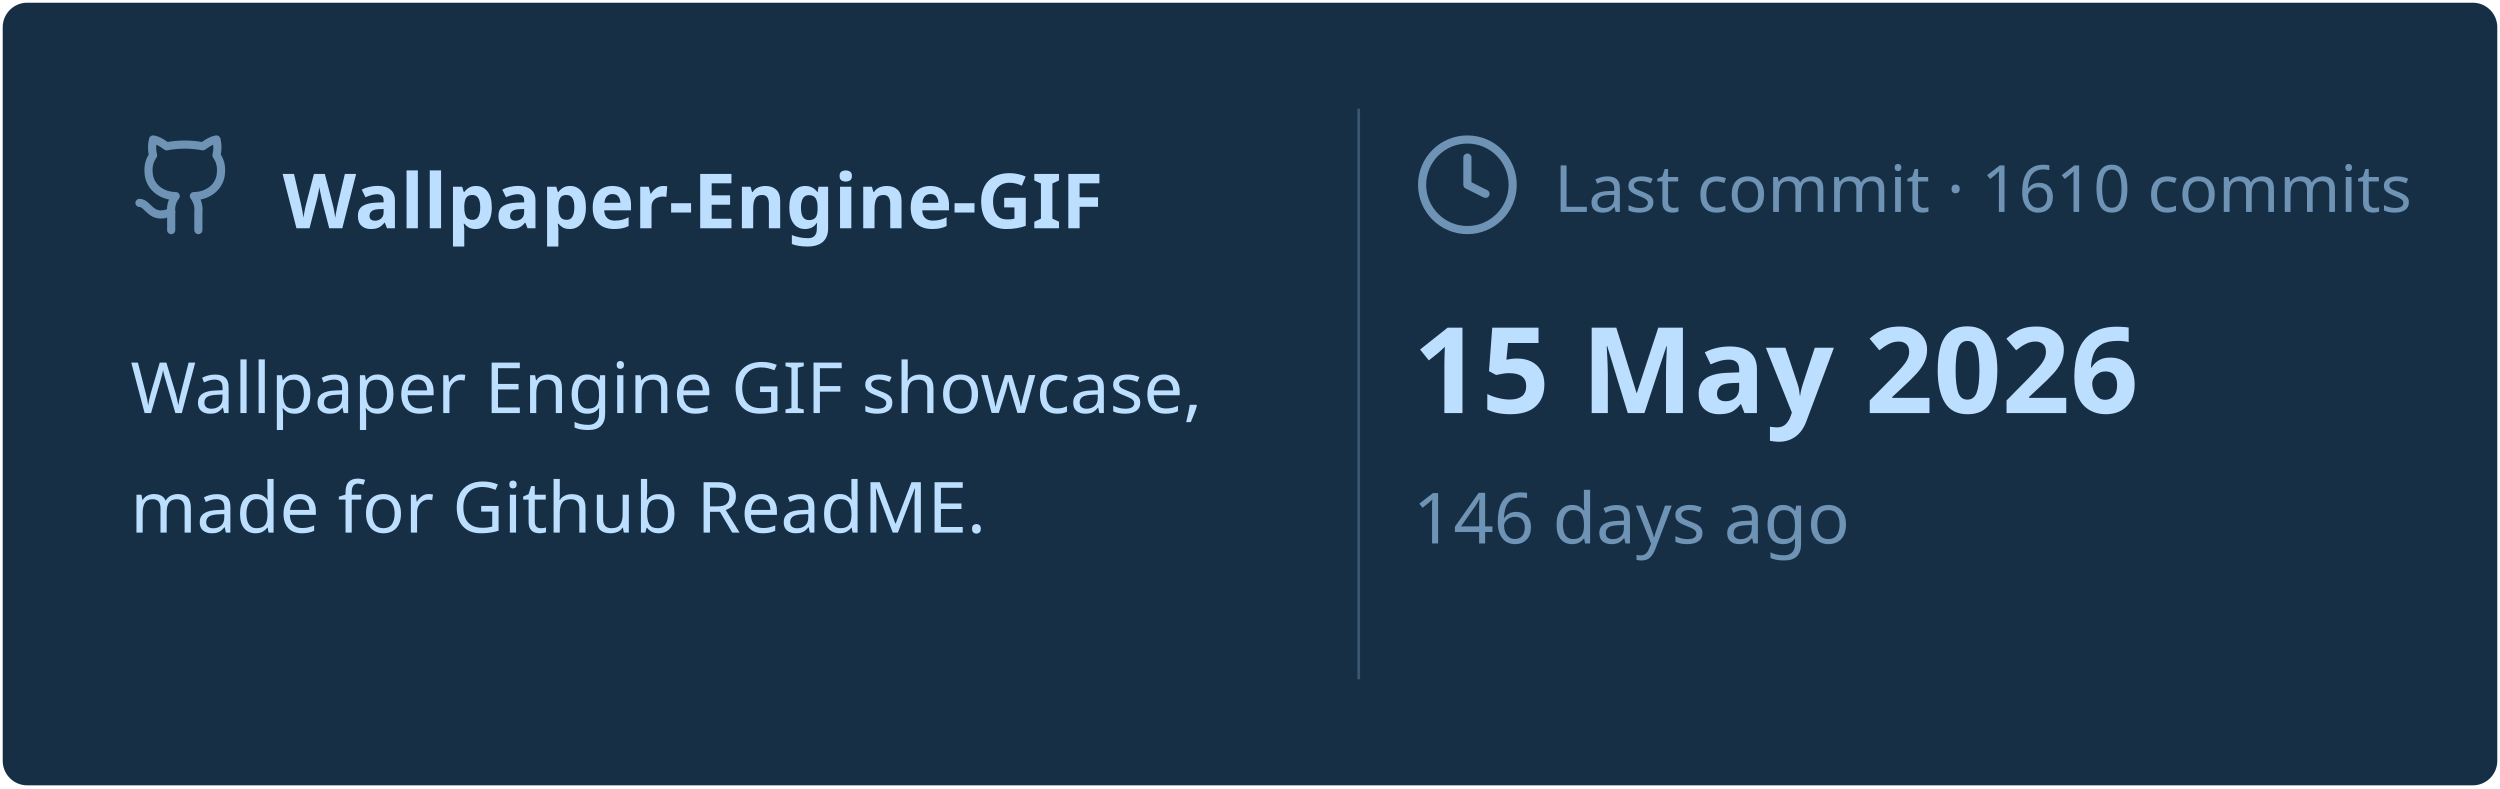
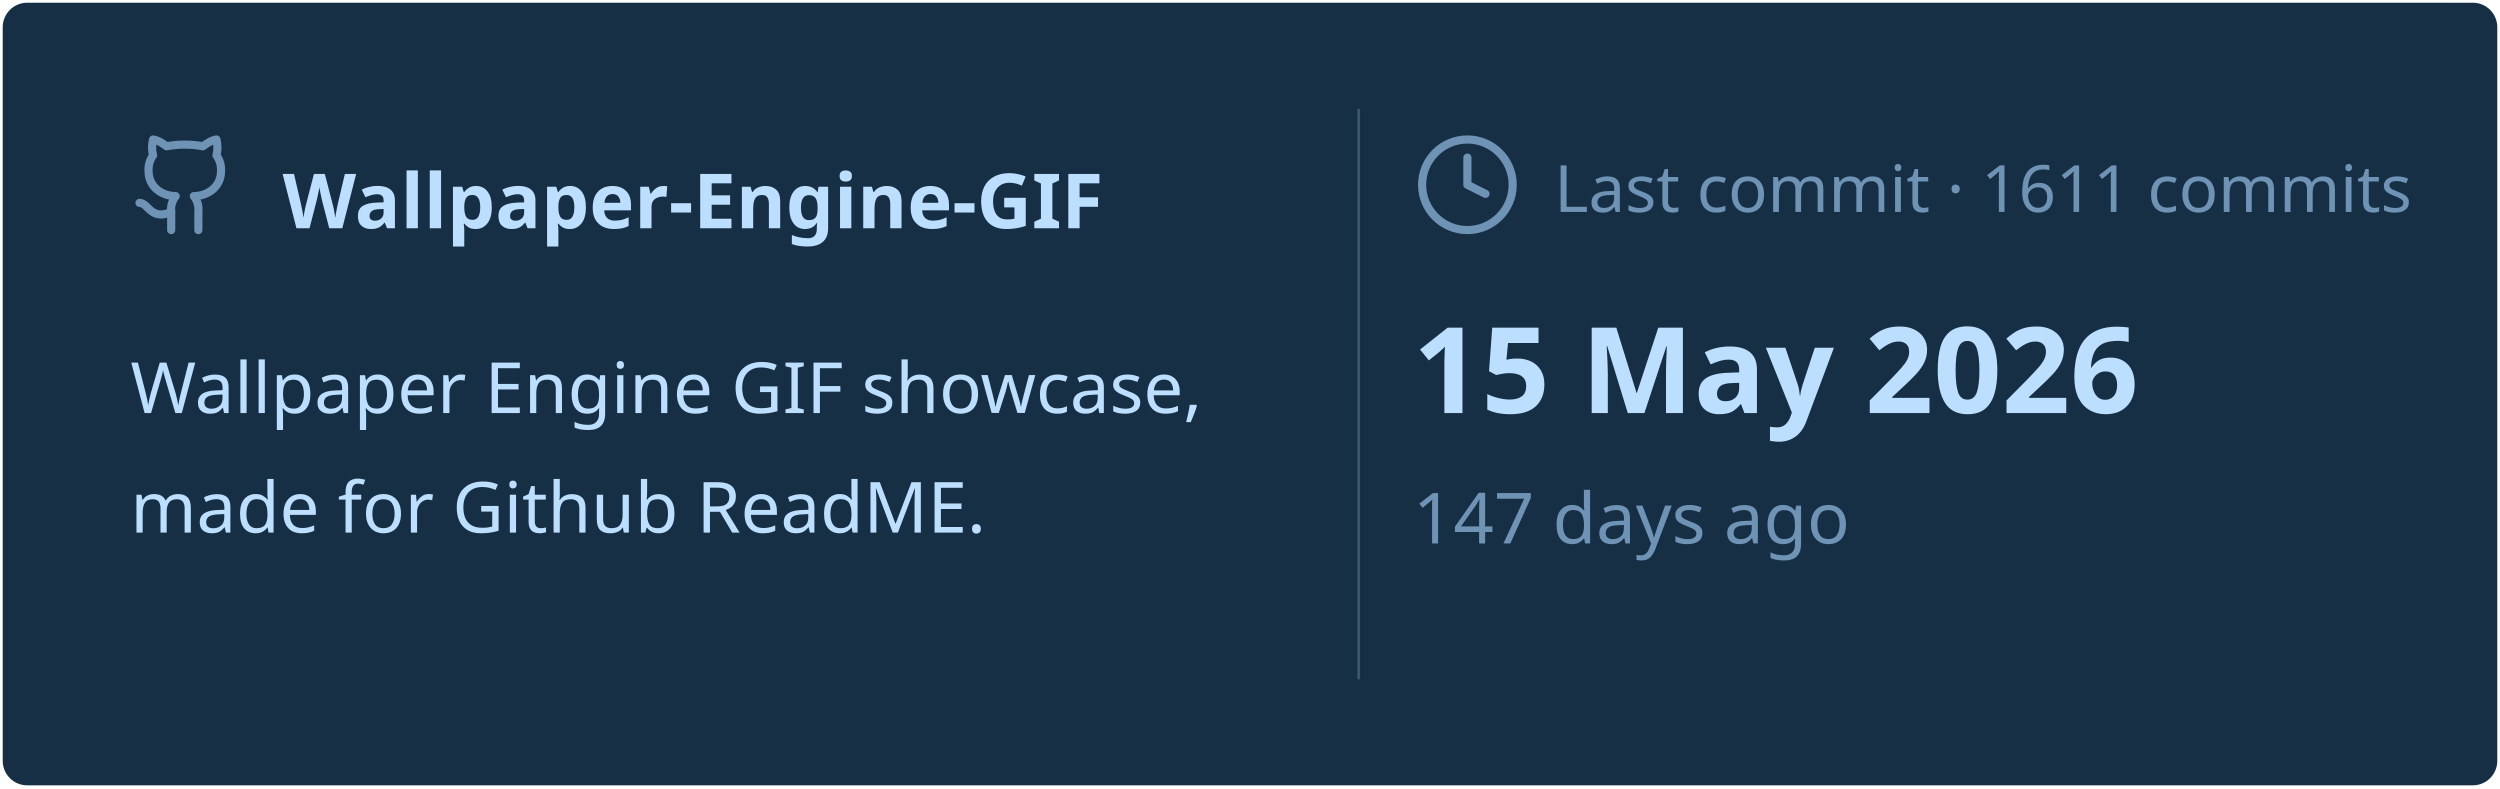
<svg xmlns="http://www.w3.org/2000/svg" viewBox="0 0 460 145" width="460px" height="145px">
  <rect stroke="#000000" stroke-opacity="0" fill="#172F45" rx="4.5" x="0.5" y="0.5" width="459" height="144" />
  <g transform="translate(24, 42)">
    <svg x="0" y="-18" width="20" height="20" viewBox="0 0 24 24" fill="none" stroke="#6E93B5" stroke-width="1.8" stroke-linecap="round" stroke-linejoin="round">
      <path d="M15 22v-4a4.8 4.8 0 0 0-1-3.5c3 0 6-2 6-5.5.08-1.25-.27-2.48-1-3.5.28-1.15.28-2.35 0-3.5 0 0-1 0-3 1.5-2.64-.5-5.36-.5-8 0C6 2 5 2 5 2c-.3 1.15-.3 2.35 0 3.5A5.403 5.403 0 0 0 4 9c0 3.5 3 5.5 6 5.5-.39.49-.68 1.05-.85 1.65-.17.6-.22 1.23-.15 1.85v4" />
      <path d="M9 18c-4.51 2-5-2-7-2" />
    </svg>
    <text x="28" y="0" font-family="&quot;Segoe UI&quot;, Ubuntu, sans-serif" font-size="14" font-weight="700" fill="#BDDFFF">Wallpaper-Engine-GIF</text>
  </g>
  <text x="24" y="76" font-family="&quot;Segoe UI&quot;, Ubuntu, sans-serif" font-size="13" font-weight="400" fill="#BDDFFF">Wallpaper Engine GIF showcase,</text>
  <text x="24" y="98" font-family="&quot;Segoe UI&quot;, Ubuntu, sans-serif" font-size="13" font-weight="400" fill="#BDDFFF">made for Github ReadME.</text>
  <line x1="250" y1="20" x2="250" y2="125" stroke="#6E93B5" stroke-width="0.5" stroke-opacity="0.4" />
  <svg x="260" y="24" width="20" height="20" viewBox="0 0 24 24" fill="none" stroke="#6E93B5" stroke-width="1.8" stroke-linecap="round" stroke-linejoin="round">
    <circle cx="12" cy="12" r="10" />
    <polyline points="12 6 12 12 16 14" />
  </svg>
-   <text x="286" y="39" font-family="&quot;Segoe UI&quot;, Ubuntu, sans-serif" font-size="12" font-weight="400" fill="#6E93B5">Last commit · 1610 commits</text>
+   <text x="286" y="39" font-family="&quot;Segoe UI&quot;, Ubuntu, sans-serif" font-size="12" font-weight="400" fill="#6E93B5">Last commit · 1611 commits</text>
  <text x="260" y="76" font-family="&quot;Segoe UI&quot;, Ubuntu, sans-serif" font-size="22" font-weight="700" fill="#BDDFFF">15 May 2026</text>
-   <text x="260" y="100" font-family="&quot;Segoe UI&quot;, Ubuntu, sans-serif" font-size="13" font-weight="400" fill="#6E93B5">146 days ago</text>
+   <text x="260" y="100" font-family="&quot;Segoe UI&quot;, Ubuntu, sans-serif" font-size="13" font-weight="400" fill="#6E93B5">147 days ago</text>
</svg>
